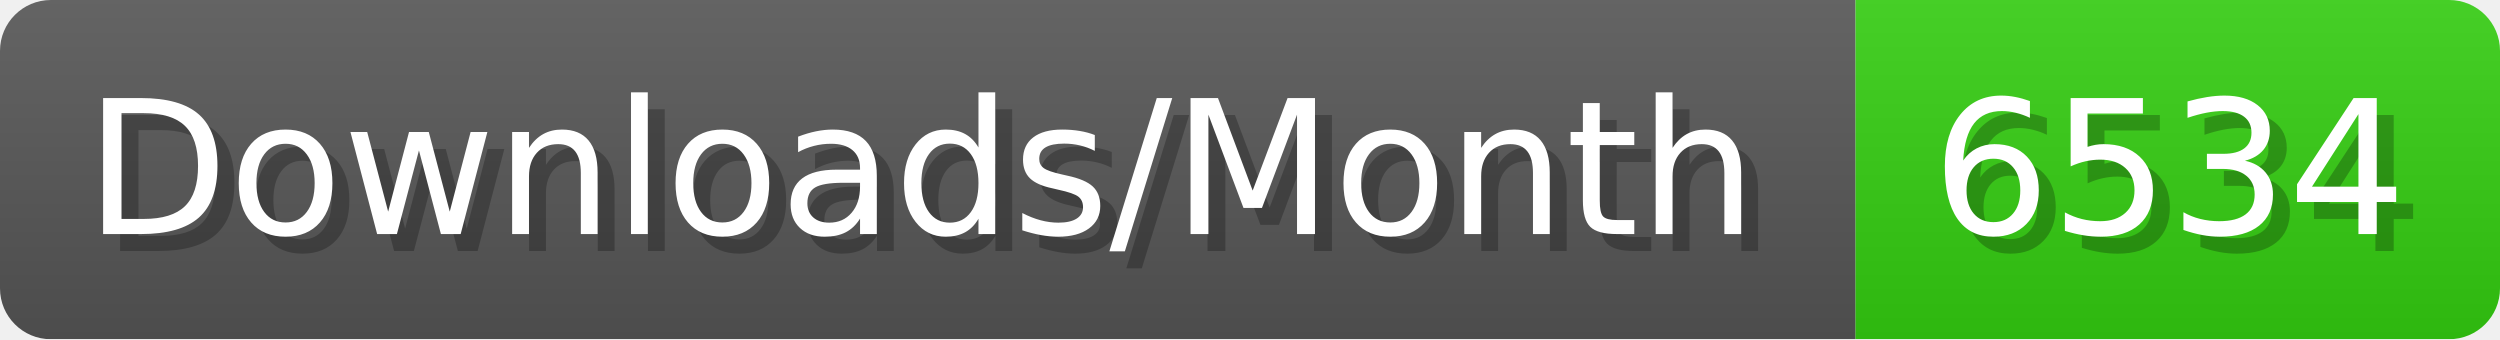
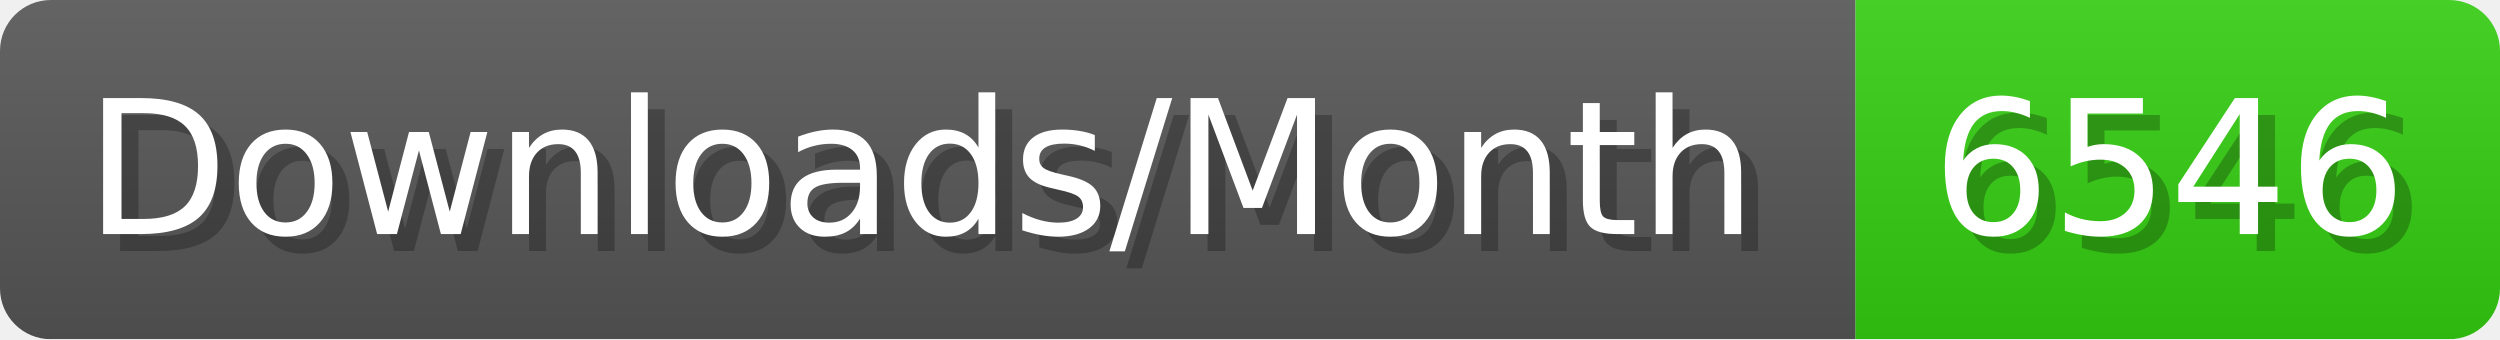
- <svg xmlns="http://www.w3.org/2000/svg" width="147.4" height="20" viewBox="0 0 1474 200" role="img" aria-label="Downloads/Month: 6534">
+ <svg xmlns="http://www.w3.org/2000/svg" width="147.4" height="20" viewBox="0 0 1474 200" role="img" aria-label="Downloads/Month: 6546">
  <linearGradient id="YlXUI" x2="0" y2="100%">
    <stop offset="0" stop-opacity=".1" stop-color="#EEE" />
    <stop offset="1" stop-opacity=".1" />
  </linearGradient>
  <mask id="JHhop">
    <rect width="1474" height="200" rx="30" fill="#FFF" />
  </mask>
  <g mask="url(#JHhop)">
    <rect width="1094" height="200" fill="#555" />
    <rect width="380" height="200" fill="#3C1" x="1094" />
    <rect width="1474" height="200" fill="url(#YlXUI)" />
  </g>
  <g aria-hidden="true" fill="#fff" text-anchor="start" font-family="Verdana,DejaVu Sans,sans-serif" font-size="110">
    <text x="60" y="148" textLength="994" fill="#000" opacity="0.25">Downloads/Month</text>
    <text x="50" y="138" textLength="994">Downloads/Month</text>
-     <text x="1149" y="148" textLength="280" fill="#000" opacity="0.25">6534</text>
-     <text x="1139" y="138" textLength="280">6534</text>
+     <text x="1149" y="148" textLength="280" fill="#000" opacity="0.25">6546</text>
+     <text x="1139" y="138" textLength="280">6546</text>
  </g>
</svg>
